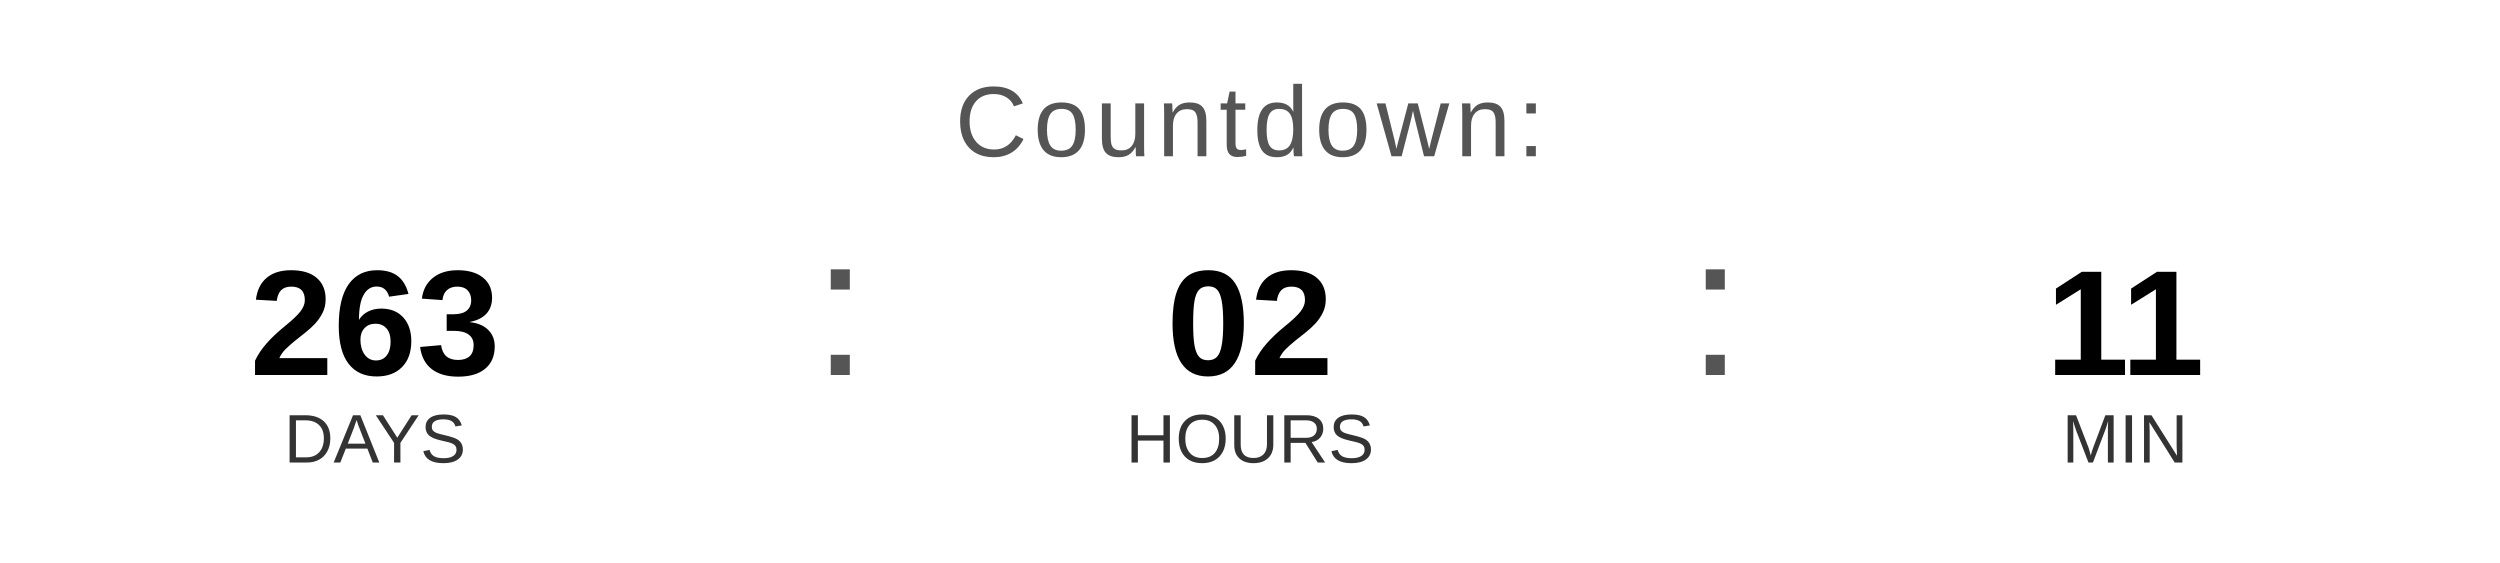
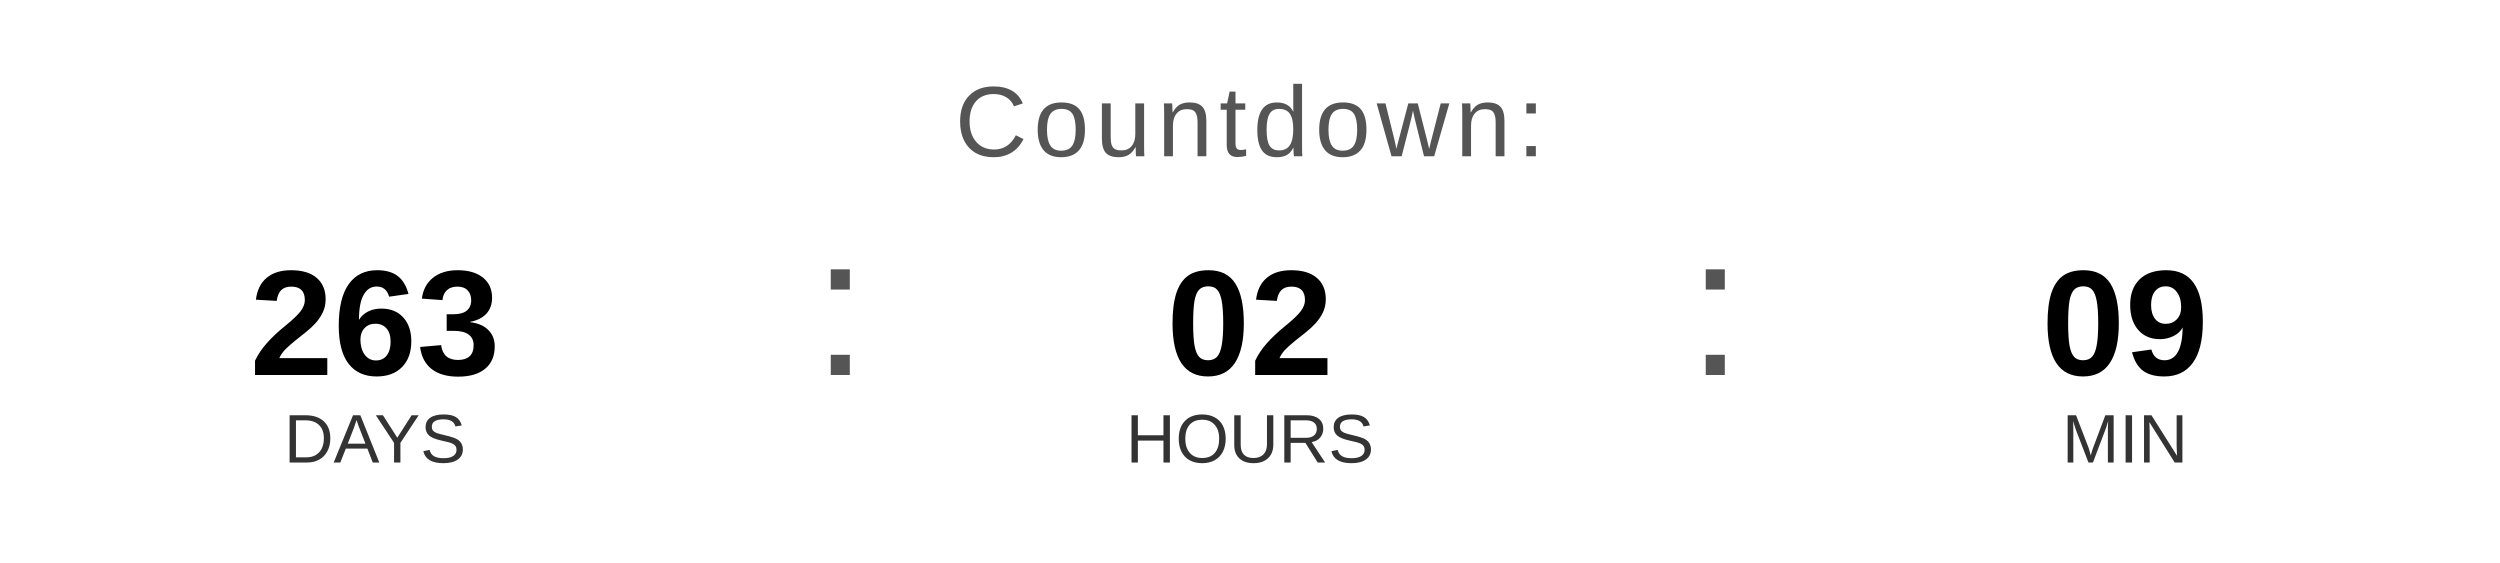
<svg xmlns="http://www.w3.org/2000/svg" width="400" height="90" viewBox="0 0 400 90">
  <text x="200" y="25" font-family="Arial, Helvetica, sans-serif" font-size="16" fill="#555555" text-anchor="middle" letter-spacing="1">
    Countdown:
  </text>
  <text x="60" y="60" font-family="Arial, Helvetica, sans-serif" font-size="24" font-weight="bold" fill="#000000" text-anchor="middle">263</text>
  <text x="60" y="74" font-family="Arial, Helvetica, sans-serif" font-size="11" fill="#333333" text-anchor="middle">DAYS</text>
  <text x="130" y="60" font-family="Arial, sans-serif" font-size="32" fill="#555555">:</text>
  <text x="200" y="60" font-family="Arial, Helvetica, sans-serif" font-size="24" font-weight="bold" fill="#000000" text-anchor="middle">02</text>
  <text x="200" y="74" font-family="Arial, Helvetica, sans-serif" font-size="11" fill="#333333" text-anchor="middle">HOURS</text>
  <text x="270" y="60" font-family="Arial, sans-serif" font-size="32" fill="#555555">:</text>
-   <text x="340" y="60" font-family="Arial, Helvetica, sans-serif" font-size="24" font-weight="bold" fill="#000000" text-anchor="middle">11</text>
+   <text x="340" y="60" font-family="Arial, Helvetica, sans-serif" font-size="24" font-weight="bold" fill="#000000" text-anchor="middle">09</text>
  <text x="340" y="74" font-family="Arial, Helvetica, sans-serif" font-size="11" fill="#333333" text-anchor="middle">MIN</text>
</svg>
